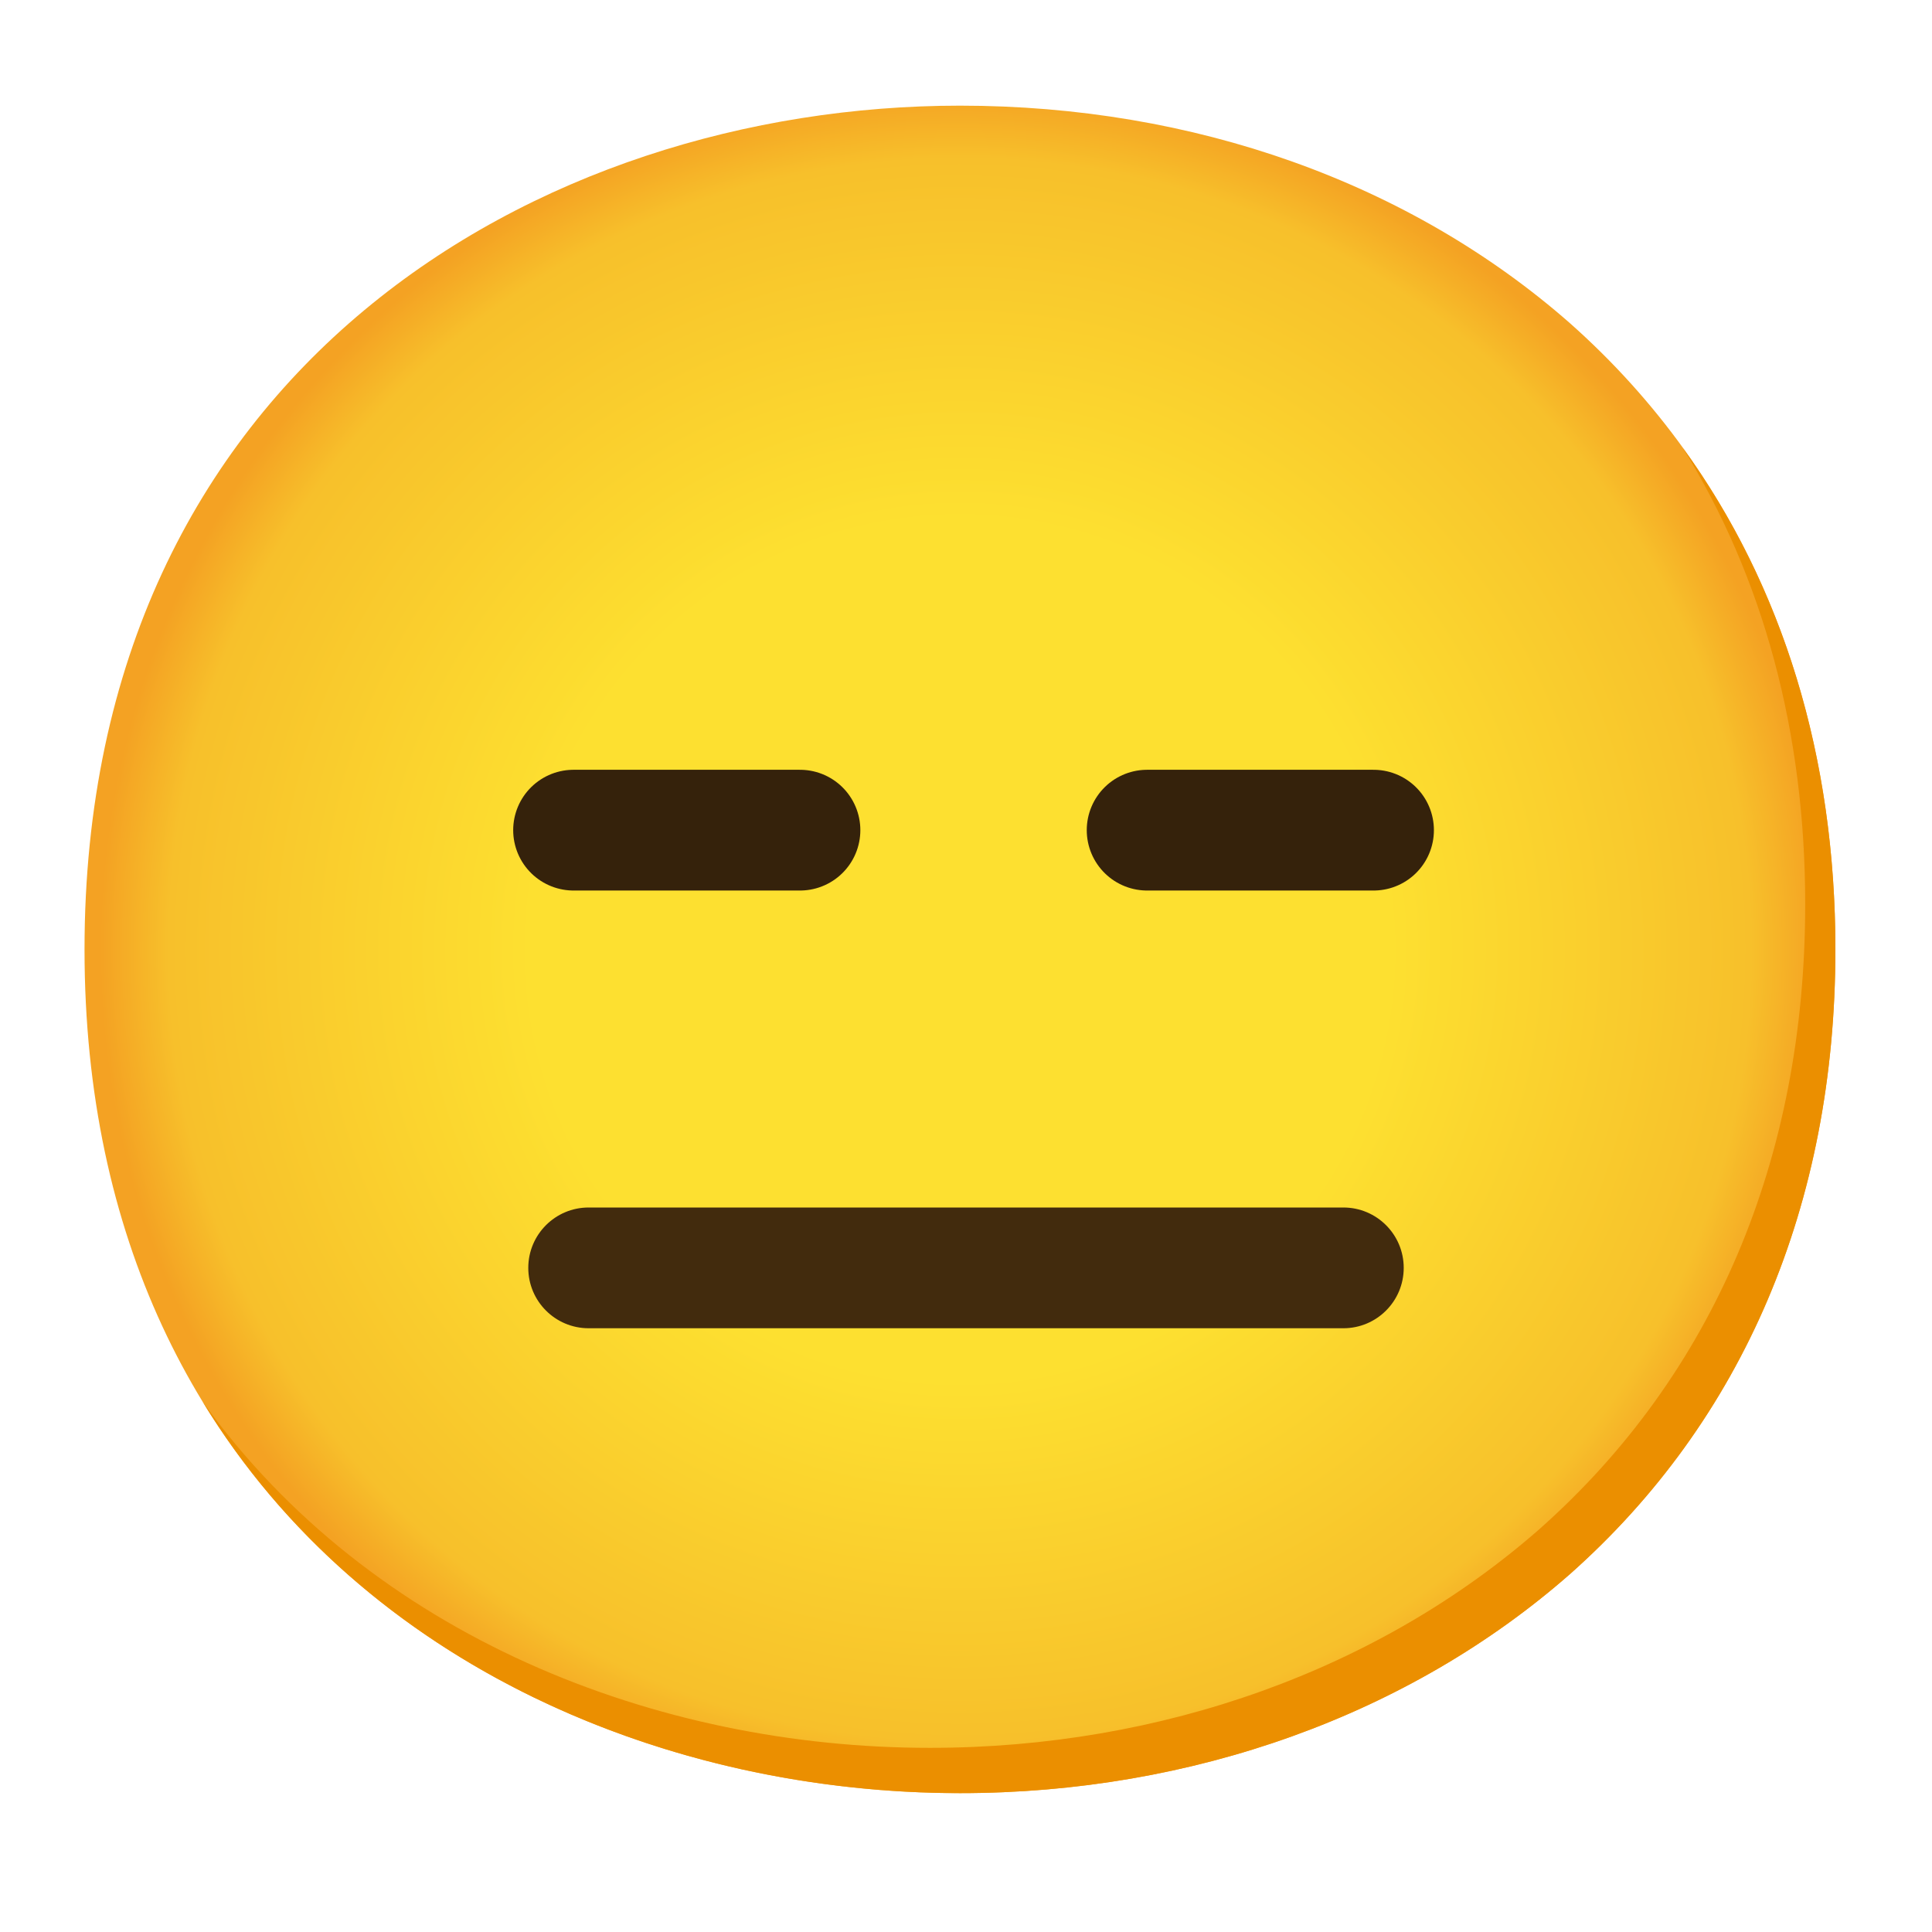
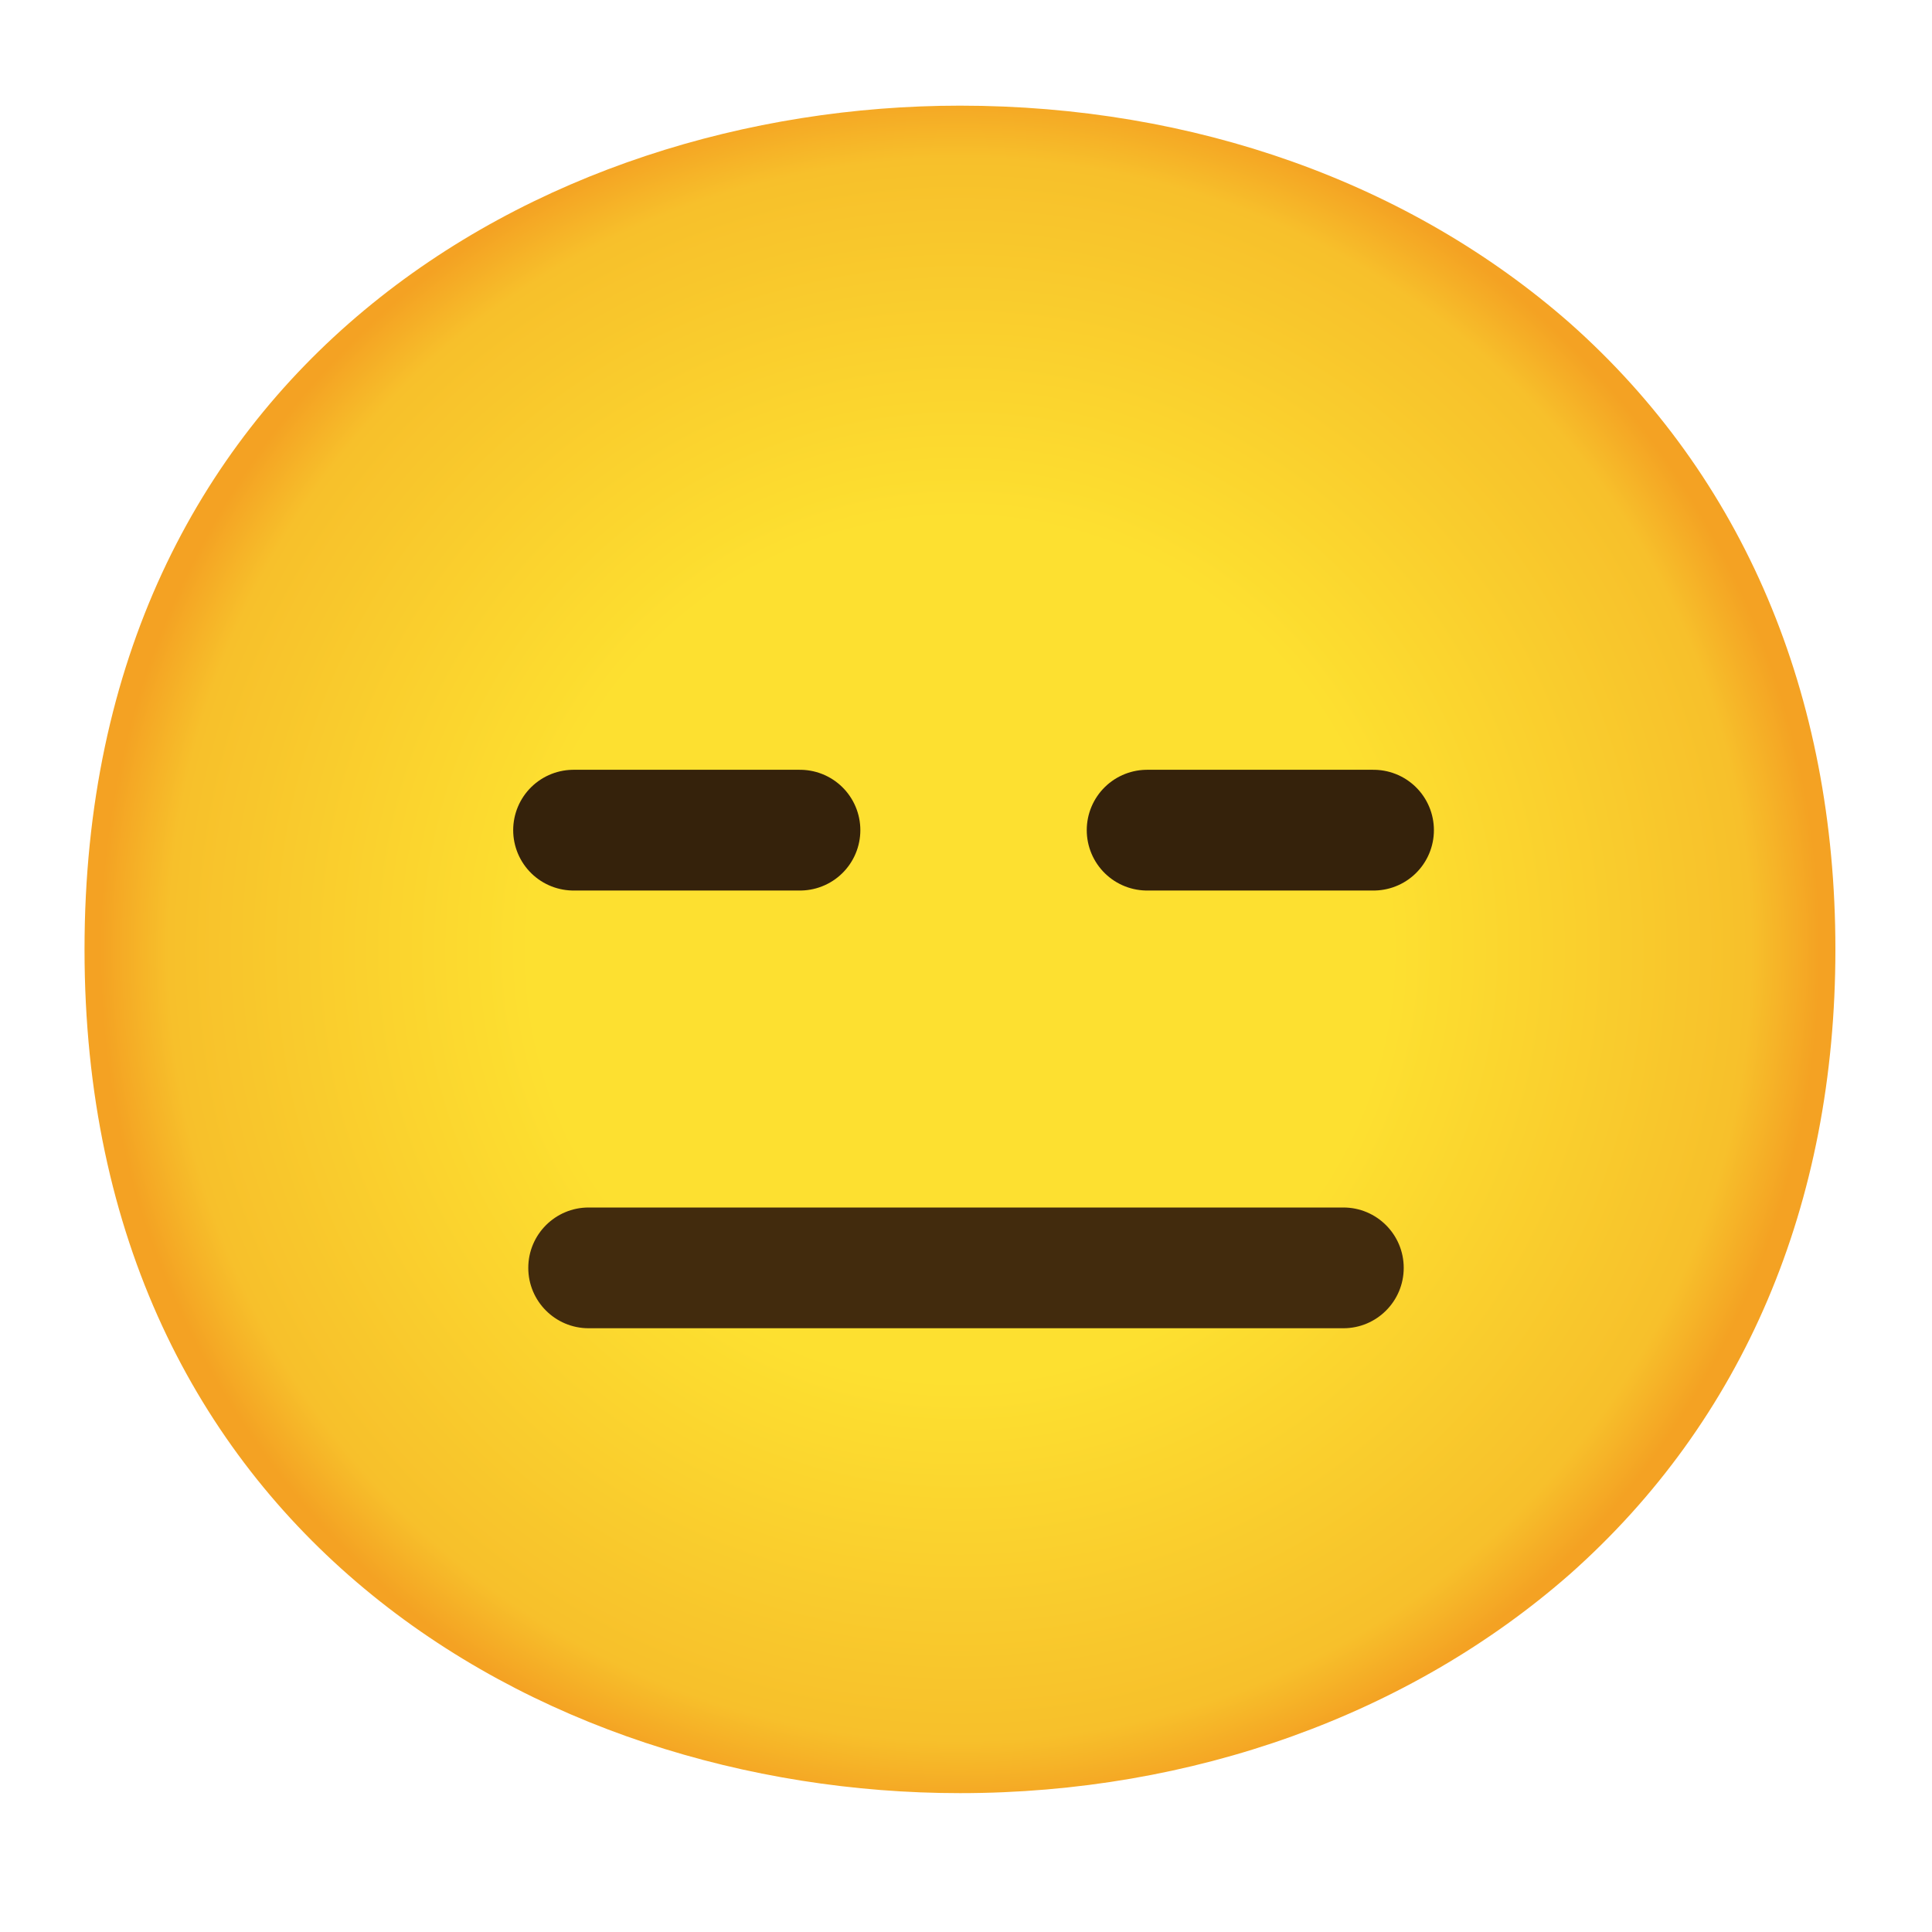
<svg xmlns="http://www.w3.org/2000/svg" version="1.1" id="Layer_1" x="0px" y="0px" viewBox="0 0 128 128" style="enable-background:new 0 0 128 128;" xml:space="preserve">
+   <defs id="defs4" />
  <g id="gold">
    <radialGradient id="face_1_" cx="63.6" cy="2584.9" r="56.96" gradientTransform="matrix(1 0 0 1 0 -2522)" gradientUnits="userSpaceOnUse">
-       <stop offset="0.5" style="stop-color:#FDE030" />
-       <stop offset="0.92" style="stop-color:#F7C02B" />
-       <stop offset="1" style="stop-color:#F4A223" />
+       <stop offset="0.5" style="stop-color:#FDE030" id="stop1" />
+       <stop offset="0.92" style="stop-color:#F7C02B" id="stop2" />
+       <stop offset="1" style="stop-color:#F4A223" id="stop3" />
    </radialGradient>
    <path id="face" style="fill:url(#face_1_);" d="M63.6,118.8c-27.9,0-58-17.5-58-55.9S35.7,7,63.6,7c15.5,0,29.8,5.1,40.4,14.4   c11.5,10.2,17.6,24.6,17.6,41.5s-6.1,31.2-17.6,41.4C93.4,113.6,79,118.8,63.6,118.8z" />
-     <path style="fill:#EB8F00;" d="M111.49,29.67c5.33,8.6,8.11,18.84,8.11,30.23c0,16.9-6.1,31.2-17.6,41.4   c-10.6,9.3-25,14.5-40.4,14.5c-18.06,0-37-7.35-48.18-22.94c10.76,17.66,31,25.94,50.18,25.94c15.4,0,29.8-5.2,40.4-14.5   c11.5-10.2,17.6-24.5,17.6-41.4C121.6,50.16,118.13,38.84,111.49,29.67z" />
  </g>
  <g id="facial_expressions">
    <g id="closed-eyes-and-mouth-face">
      <g id="eyes">
-         <line style="fill:none;stroke:#35220B;stroke-width:8;stroke-linecap:round;stroke-linejoin:round;" x1="38" y1="55" x2="53" y2="55" />
-         <line style="fill:none;stroke:#35220B;stroke-width:8;stroke-linecap:round;stroke-linejoin:round;" x1="76" y1="55" x2="91" y2="55" />
+         <line style="fill:none;stroke:#35220B;stroke-width:8;stroke-linecap:round;stroke-linejoin:round;" x1="38" y1="55" x2="53" y2="55" id="line3" />
+         <line style="fill:none;stroke:#35220B;stroke-width:8;stroke-linecap:round;stroke-linejoin:round;" x1="76" y1="55" x2="91" y2="55" id="line4" />
      </g>
    </g>
    <g id="neutral-face">
      <path id="mouth" style="fill:#422B0D;" d="M89,88H39c-2.21,0-4-1.79-4-4s1.79-4,4-4h50c2.21,0,4,1.79,4,4S91.21,88,89,88z" />
    </g>
  </g>
</svg>
